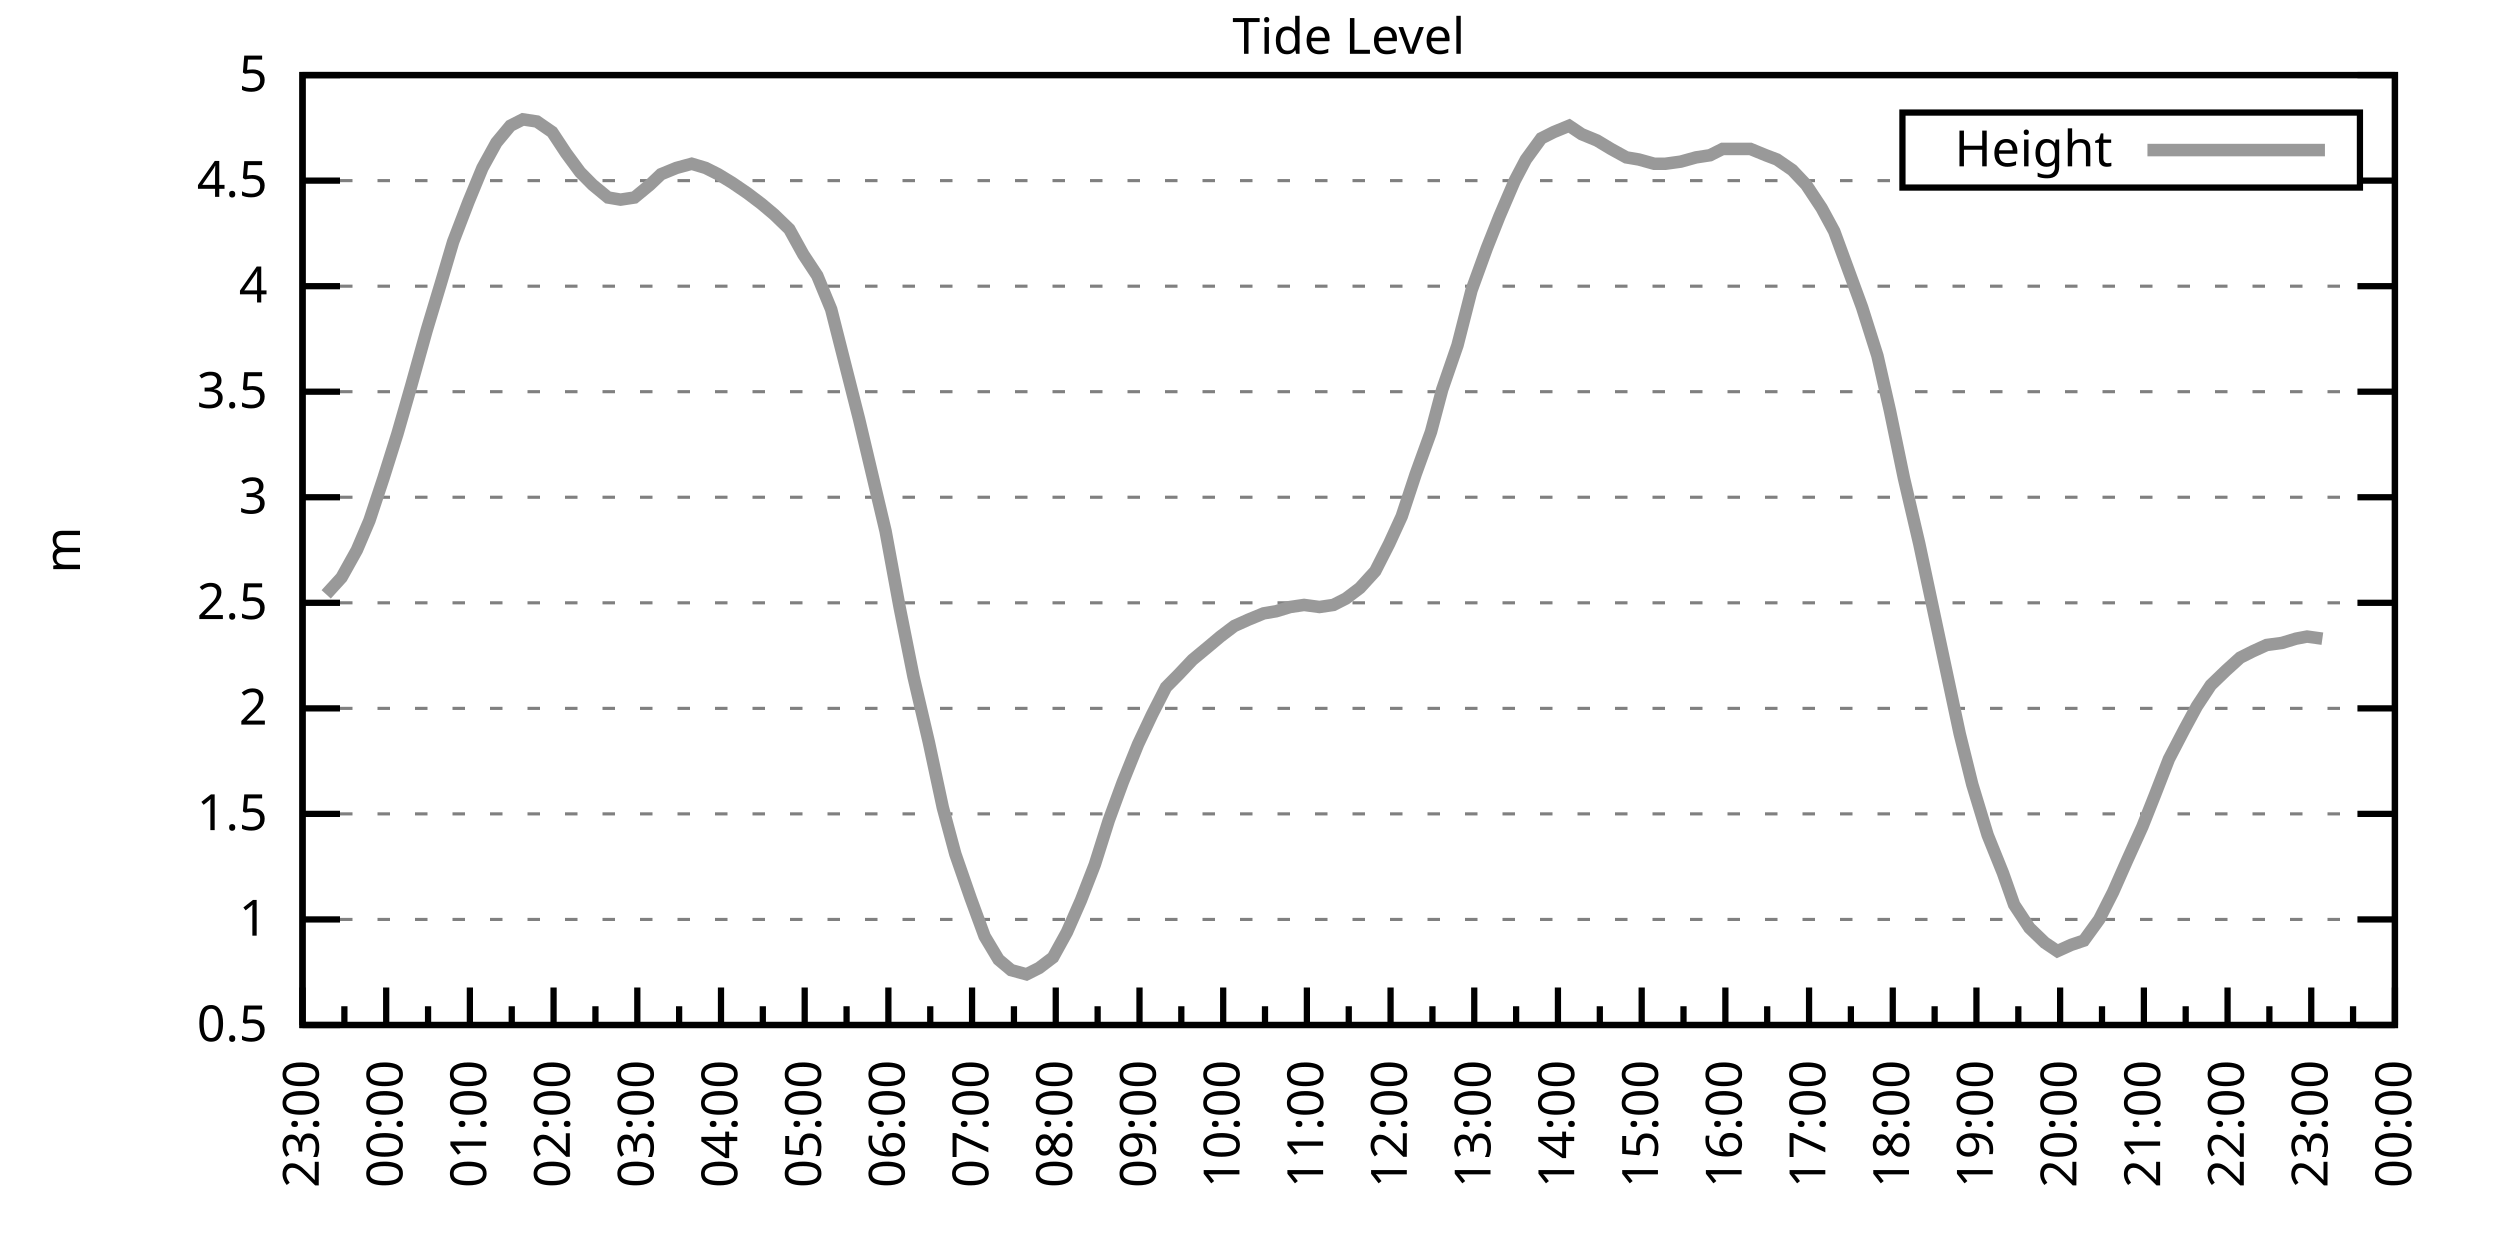
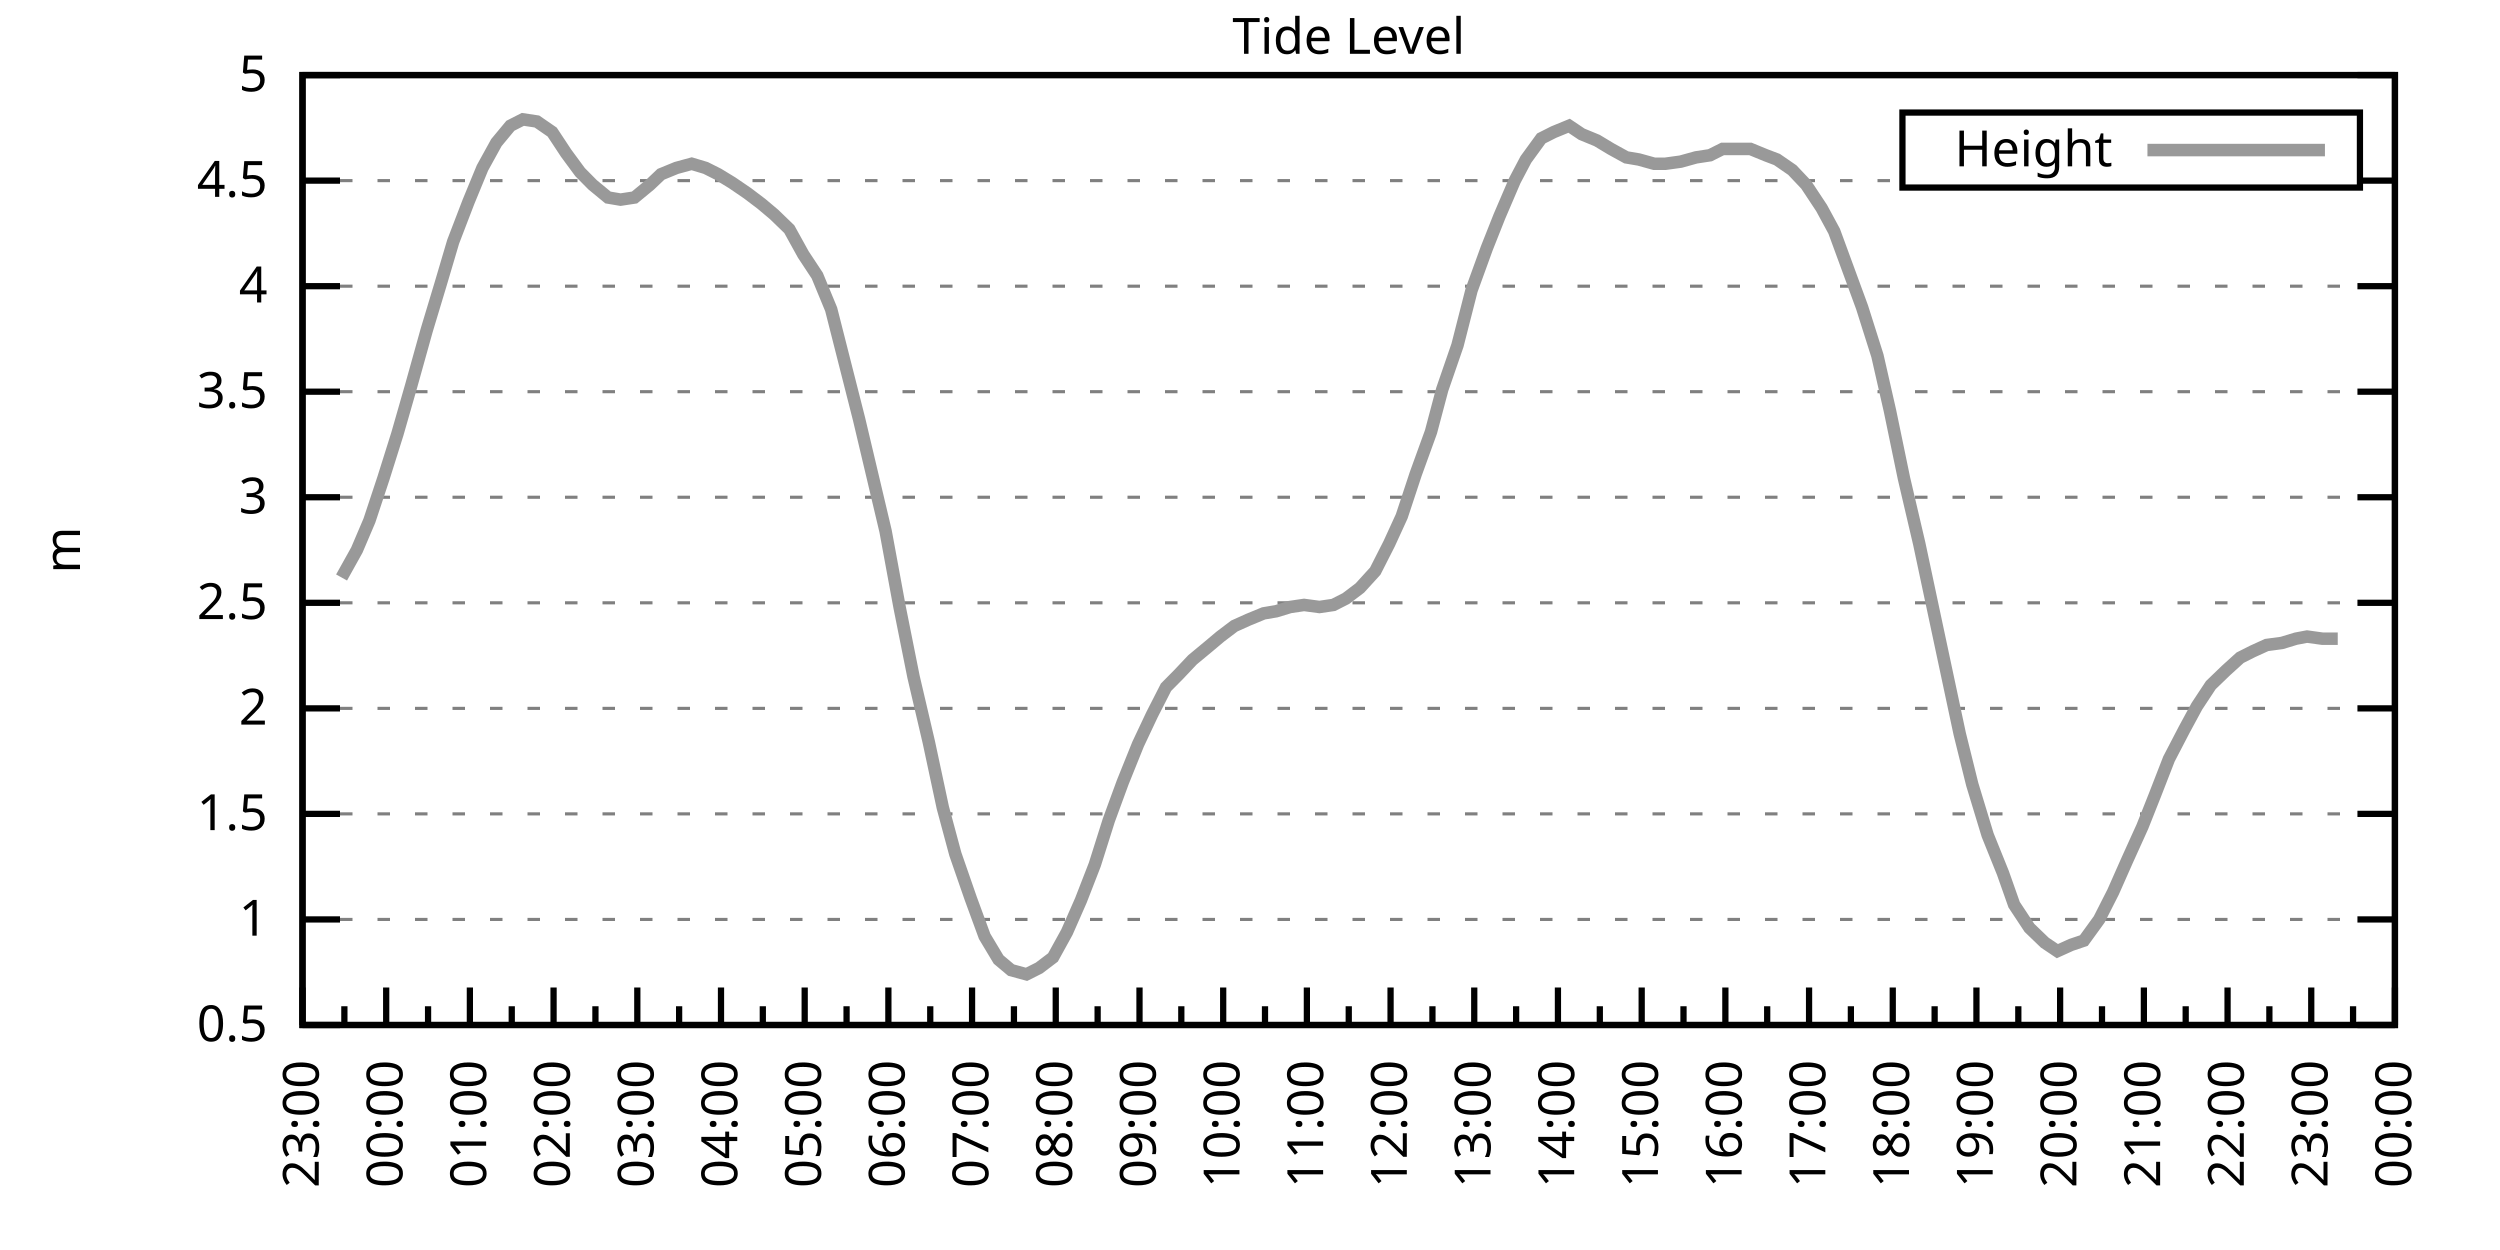
<svg xmlns="http://www.w3.org/2000/svg" xmlns:xlink="http://www.w3.org/1999/xlink" width="400" height="200" viewBox="0 0 400 200">
  <g id="gnuplot_canvas">
    <rect x="0" y="0" width="400" height="200" fill="none" />
    <defs>
      <circle id="gpDot" r="0.5" stroke-width="0.5" stroke="currentColor" />
      <path id="gpPt0" stroke-width="0.333" stroke="currentColor" d="M-1,0 h2 M0,-1 v2" />
      <path id="gpPt1" stroke-width="0.333" stroke="currentColor" d="M-1,-1 L1,1 M1,-1 L-1,1" />
      <path id="gpPt2" stroke-width="0.333" stroke="currentColor" d="M-1,0 L1,0 M0,-1 L0,1 M-1,-1 L1,1 M-1,1 L1,-1" />
      <rect id="gpPt3" stroke-width="0.333" stroke="currentColor" x="-1" y="-1" width="2" height="2" />
      <rect id="gpPt4" stroke-width="0.333" stroke="currentColor" fill="currentColor" x="-1" y="-1" width="2" height="2" />
      <circle id="gpPt5" stroke-width="0.333" stroke="currentColor" cx="0" cy="0" r="1" />
      <use xlink:href="#gpPt5" id="gpPt6" fill="currentColor" stroke="none" />
      <path id="gpPt7" stroke-width="0.333" stroke="currentColor" d="M0,-1.33 L-1.33,0.67 L1.33,0.67 z" />
      <use xlink:href="#gpPt7" id="gpPt8" fill="currentColor" stroke="none" />
      <use xlink:href="#gpPt7" id="gpPt9" stroke="currentColor" transform="rotate(180)" />
      <use xlink:href="#gpPt9" id="gpPt10" fill="currentColor" stroke="none" />
      <use xlink:href="#gpPt3" id="gpPt11" stroke="currentColor" transform="rotate(45)" />
      <use xlink:href="#gpPt11" id="gpPt12" fill="currentColor" stroke="none" />
      <path id="gpPt13" stroke-width="0.333" stroke="currentColor" d="M0,1.330 L1.265,0.411 L0.782,-1.067 L-0.782,-1.076 L-1.265,0.411 z" />
      <use xlink:href="#gpPt13" id="gpPt14" fill="currentColor" stroke="none" />
      <filter id="textbox" filterUnits="objectBoundingBox" x="0" y="0" height="1" width="1">
        <feFlood flood-color="white" flood-opacity="1" result="bgnd" />
        <feComposite in="SourceGraphic" in2="bgnd" operator="atop" />
      </filter>
      <filter id="greybox" filterUnits="objectBoundingBox" x="0" y="0" height="1" width="1">
        <feFlood flood-color="lightgrey" flood-opacity="1" result="grey" />
        <feComposite in="SourceGraphic" in2="grey" operator="atop" />
      </filter>
    </defs>
    <g fill="none" color="white" stroke="currentColor" stroke-width="1.00" stroke-linecap="butt" stroke-linejoin="miter">
</g>
    <g fill="none" color="black" stroke="currentColor" stroke-width="1.00" stroke-linecap="butt" stroke-linejoin="miter">
      <g stroke="none" shape-rendering="crispEdges">
        <polygon fill="rgb(255, 255, 255)" points="48.40,164.00 383.18,164.00 383.18,12.02 48.40,12.02 " />
      </g>
    </g>
    <g fill="none" color="black" stroke="currentColor" stroke-width="1.00" stroke-linecap="butt" stroke-linejoin="miter">
</g>
    <g fill="none" color="black" stroke="black" stroke-width="0.50" stroke-linecap="butt" stroke-linejoin="miter">
</g>
    <g fill="none" color="gray" stroke="currentColor" stroke-width="0.50" stroke-linecap="butt" stroke-linejoin="miter">
      <path stroke="gray" stroke-dasharray="2,4" class="gridline" d="M48.40,164.00 L383.19,164.00  " />
    </g>
    <g fill="none" color="gray" stroke="gray" stroke-width="1.00" stroke-linecap="butt" stroke-linejoin="miter">
</g>
    <g fill="none" color="black" stroke="currentColor" stroke-width="1.00" stroke-linecap="butt" stroke-linejoin="miter">
      <path stroke="black" d="M48.40,164.00 L54.40,164.00 M383.19,164.00 L377.19,164.00  " />
      <g transform="translate(42.80,166.60)" stroke="none" fill="black" font-family="Sans" font-size="8.00" text-anchor="end">
        <text>
          <tspan font-family="Sans"> 0.5</tspan>
        </text>
      </g>
    </g>
    <g fill="none" color="black" stroke="currentColor" stroke-width="1.00" stroke-linecap="butt" stroke-linejoin="miter">
</g>
    <g fill="none" color="black" stroke="black" stroke-width="0.50" stroke-linecap="butt" stroke-linejoin="miter">
</g>
    <g fill="none" color="gray" stroke="currentColor" stroke-width="0.50" stroke-linecap="butt" stroke-linejoin="miter">
      <path stroke="gray" stroke-dasharray="2,4" class="gridline" d="M48.40,147.11 L383.19,147.11  " />
    </g>
    <g fill="none" color="gray" stroke="gray" stroke-width="1.00" stroke-linecap="butt" stroke-linejoin="miter">
</g>
    <g fill="none" color="black" stroke="currentColor" stroke-width="1.00" stroke-linecap="butt" stroke-linejoin="miter">
      <path stroke="black" d="M48.40,147.11 L54.40,147.11 M383.19,147.11 L377.19,147.11  " />
      <g transform="translate(42.80,149.71)" stroke="none" fill="black" font-family="Sans" font-size="8.00" text-anchor="end">
        <text>
          <tspan font-family="Sans"> 1</tspan>
        </text>
      </g>
    </g>
    <g fill="none" color="black" stroke="currentColor" stroke-width="1.00" stroke-linecap="butt" stroke-linejoin="miter">
</g>
    <g fill="none" color="black" stroke="black" stroke-width="0.50" stroke-linecap="butt" stroke-linejoin="miter">
</g>
    <g fill="none" color="gray" stroke="currentColor" stroke-width="0.50" stroke-linecap="butt" stroke-linejoin="miter">
      <path stroke="gray" stroke-dasharray="2,4" class="gridline" d="M48.40,130.22 L383.19,130.22  " />
    </g>
    <g fill="none" color="gray" stroke="gray" stroke-width="1.00" stroke-linecap="butt" stroke-linejoin="miter">
</g>
    <g fill="none" color="black" stroke="currentColor" stroke-width="1.00" stroke-linecap="butt" stroke-linejoin="miter">
      <path stroke="black" d="M48.40,130.22 L54.40,130.22 M383.19,130.22 L377.19,130.22  " />
      <g transform="translate(42.80,132.82)" stroke="none" fill="black" font-family="Sans" font-size="8.00" text-anchor="end">
        <text>
          <tspan font-family="Sans"> 1.5</tspan>
        </text>
      </g>
    </g>
    <g fill="none" color="black" stroke="currentColor" stroke-width="1.00" stroke-linecap="butt" stroke-linejoin="miter">
</g>
    <g fill="none" color="black" stroke="black" stroke-width="0.50" stroke-linecap="butt" stroke-linejoin="miter">
</g>
    <g fill="none" color="gray" stroke="currentColor" stroke-width="0.50" stroke-linecap="butt" stroke-linejoin="miter">
      <path stroke="gray" stroke-dasharray="2,4" class="gridline" d="M48.40,113.34 L383.19,113.34  " />
    </g>
    <g fill="none" color="gray" stroke="gray" stroke-width="1.00" stroke-linecap="butt" stroke-linejoin="miter">
</g>
    <g fill="none" color="black" stroke="currentColor" stroke-width="1.00" stroke-linecap="butt" stroke-linejoin="miter">
      <path stroke="black" d="M48.40,113.34 L54.40,113.34 M383.19,113.34 L377.19,113.34  " />
      <g transform="translate(42.80,115.94)" stroke="none" fill="black" font-family="Sans" font-size="8.00" text-anchor="end">
        <text>
          <tspan font-family="Sans"> 2</tspan>
        </text>
      </g>
    </g>
    <g fill="none" color="black" stroke="currentColor" stroke-width="1.00" stroke-linecap="butt" stroke-linejoin="miter">
</g>
    <g fill="none" color="black" stroke="black" stroke-width="0.50" stroke-linecap="butt" stroke-linejoin="miter">
</g>
    <g fill="none" color="gray" stroke="currentColor" stroke-width="0.50" stroke-linecap="butt" stroke-linejoin="miter">
      <path stroke="gray" stroke-dasharray="2,4" class="gridline" d="M48.40,96.45 L383.19,96.45  " />
    </g>
    <g fill="none" color="gray" stroke="gray" stroke-width="1.00" stroke-linecap="butt" stroke-linejoin="miter">
</g>
    <g fill="none" color="black" stroke="currentColor" stroke-width="1.00" stroke-linecap="butt" stroke-linejoin="miter">
      <path stroke="black" d="M48.40,96.45 L54.40,96.45 M383.19,96.45 L377.19,96.45  " />
      <g transform="translate(42.80,99.05)" stroke="none" fill="black" font-family="Sans" font-size="8.00" text-anchor="end">
        <text>
          <tspan font-family="Sans"> 2.5</tspan>
        </text>
      </g>
    </g>
    <g fill="none" color="black" stroke="currentColor" stroke-width="1.00" stroke-linecap="butt" stroke-linejoin="miter">
</g>
    <g fill="none" color="black" stroke="black" stroke-width="0.50" stroke-linecap="butt" stroke-linejoin="miter">
</g>
    <g fill="none" color="gray" stroke="currentColor" stroke-width="0.50" stroke-linecap="butt" stroke-linejoin="miter">
      <path stroke="gray" stroke-dasharray="2,4" class="gridline" d="M48.40,79.56 L383.19,79.56  " />
    </g>
    <g fill="none" color="gray" stroke="gray" stroke-width="1.00" stroke-linecap="butt" stroke-linejoin="miter">
</g>
    <g fill="none" color="black" stroke="currentColor" stroke-width="1.00" stroke-linecap="butt" stroke-linejoin="miter">
      <path stroke="black" d="M48.40,79.56 L54.40,79.56 M383.19,79.56 L377.19,79.56  " />
      <g transform="translate(42.80,82.16)" stroke="none" fill="black" font-family="Sans" font-size="8.00" text-anchor="end">
        <text>
          <tspan font-family="Sans"> 3</tspan>
        </text>
      </g>
    </g>
    <g fill="none" color="black" stroke="currentColor" stroke-width="1.00" stroke-linecap="butt" stroke-linejoin="miter">
</g>
    <g fill="none" color="black" stroke="black" stroke-width="0.50" stroke-linecap="butt" stroke-linejoin="miter">
</g>
    <g fill="none" color="gray" stroke="currentColor" stroke-width="0.50" stroke-linecap="butt" stroke-linejoin="miter">
      <path stroke="gray" stroke-dasharray="2,4" class="gridline" d="M48.40,62.67 L383.19,62.67  " />
    </g>
    <g fill="none" color="gray" stroke="gray" stroke-width="1.00" stroke-linecap="butt" stroke-linejoin="miter">
</g>
    <g fill="none" color="black" stroke="currentColor" stroke-width="1.00" stroke-linecap="butt" stroke-linejoin="miter">
      <path stroke="black" d="M48.40,62.67 L54.40,62.67 M383.19,62.67 L377.19,62.67  " />
      <g transform="translate(42.80,65.27)" stroke="none" fill="black" font-family="Sans" font-size="8.00" text-anchor="end">
        <text>
          <tspan font-family="Sans"> 3.5</tspan>
        </text>
      </g>
    </g>
    <g fill="none" color="black" stroke="currentColor" stroke-width="1.00" stroke-linecap="butt" stroke-linejoin="miter">
</g>
    <g fill="none" color="black" stroke="black" stroke-width="0.50" stroke-linecap="butt" stroke-linejoin="miter">
</g>
    <g fill="none" color="gray" stroke="currentColor" stroke-width="0.50" stroke-linecap="butt" stroke-linejoin="miter">
      <path stroke="gray" stroke-dasharray="2,4" class="gridline" d="M48.40,45.79 L383.19,45.79  " />
    </g>
    <g fill="none" color="gray" stroke="gray" stroke-width="1.00" stroke-linecap="butt" stroke-linejoin="miter">
</g>
    <g fill="none" color="black" stroke="currentColor" stroke-width="1.00" stroke-linecap="butt" stroke-linejoin="miter">
      <path stroke="black" d="M48.40,45.79 L54.40,45.79 M383.19,45.79 L377.19,45.79  " />
      <g transform="translate(42.80,48.39)" stroke="none" fill="black" font-family="Sans" font-size="8.00" text-anchor="end">
        <text>
          <tspan font-family="Sans"> 4</tspan>
        </text>
      </g>
    </g>
    <g fill="none" color="black" stroke="currentColor" stroke-width="1.00" stroke-linecap="butt" stroke-linejoin="miter">
</g>
    <g fill="none" color="black" stroke="black" stroke-width="0.50" stroke-linecap="butt" stroke-linejoin="miter">
</g>
    <g fill="none" color="gray" stroke="currentColor" stroke-width="0.50" stroke-linecap="butt" stroke-linejoin="miter">
      <path stroke="gray" stroke-dasharray="2,4" class="gridline" d="M48.40,28.90 L304.39,28.90 M377.59,28.90 L383.19,28.90  " />
    </g>
    <g fill="none" color="gray" stroke="gray" stroke-width="1.00" stroke-linecap="butt" stroke-linejoin="miter">
</g>
    <g fill="none" color="black" stroke="currentColor" stroke-width="1.00" stroke-linecap="butt" stroke-linejoin="miter">
      <path stroke="black" d="M48.40,28.90 L54.40,28.90 M383.19,28.90 L377.19,28.90  " />
      <g transform="translate(42.80,31.50)" stroke="none" fill="black" font-family="Sans" font-size="8.00" text-anchor="end">
        <text>
          <tspan font-family="Sans"> 4.5</tspan>
        </text>
      </g>
    </g>
    <g fill="none" color="black" stroke="currentColor" stroke-width="1.00" stroke-linecap="butt" stroke-linejoin="miter">
</g>
    <g fill="none" color="black" stroke="black" stroke-width="0.50" stroke-linecap="butt" stroke-linejoin="miter">
</g>
    <g fill="none" color="gray" stroke="currentColor" stroke-width="0.50" stroke-linecap="butt" stroke-linejoin="miter">
      <path stroke="gray" stroke-dasharray="2,4" class="gridline" d="M48.40,12.01 L383.19,12.01  " />
    </g>
    <g fill="none" color="gray" stroke="gray" stroke-width="1.00" stroke-linecap="butt" stroke-linejoin="miter">
</g>
    <g fill="none" color="black" stroke="currentColor" stroke-width="1.00" stroke-linecap="butt" stroke-linejoin="miter">
      <path stroke="black" d="M48.40,12.01 L54.40,12.01 M383.19,12.01 L377.19,12.01  " />
      <g transform="translate(42.80,14.61)" stroke="none" fill="black" font-family="Sans" font-size="8.00" text-anchor="end">
        <text>
          <tspan font-family="Sans"> 5</tspan>
        </text>
      </g>
    </g>
    <g fill="none" color="black" stroke="currentColor" stroke-width="1.00" stroke-linecap="butt" stroke-linejoin="miter">
      <path stroke="black" d="M48.40,164.00 L48.40,158.00  " />
      <g transform="translate(51.00,169.60) rotate(270)" stroke="none" fill="black" font-family="Sans" font-size="8.00" text-anchor="end">
        <text>
          <tspan font-family="Sans">23:00</tspan>
        </text>
      </g>
    </g>
    <g fill="none" color="black" stroke="currentColor" stroke-width="1.00" stroke-linecap="butt" stroke-linejoin="miter">
      <path stroke="black" d="M55.10,164.00 L55.10,161.00 M61.79,164.00 L61.79,158.00  " />
      <g transform="translate(64.39,169.60) rotate(270)" stroke="none" fill="black" font-family="Sans" font-size="8.00" text-anchor="end">
        <text>
          <tspan font-family="Sans">00:00</tspan>
        </text>
      </g>
    </g>
    <g fill="none" color="black" stroke="currentColor" stroke-width="1.00" stroke-linecap="butt" stroke-linejoin="miter">
      <path stroke="black" d="M68.49,164.00 L68.49,161.00 M75.18,164.00 L75.18,158.00  " />
      <g transform="translate(77.78,169.60) rotate(270)" stroke="none" fill="black" font-family="Sans" font-size="8.00" text-anchor="end">
        <text>
          <tspan font-family="Sans">01:00</tspan>
        </text>
      </g>
    </g>
    <g fill="none" color="black" stroke="currentColor" stroke-width="1.00" stroke-linecap="butt" stroke-linejoin="miter">
      <path stroke="black" d="M81.88,164.00 L81.88,161.00 M88.57,164.00 L88.57,158.00  " />
      <g transform="translate(91.17,169.60) rotate(270)" stroke="none" fill="black" font-family="Sans" font-size="8.00" text-anchor="end">
        <text>
          <tspan font-family="Sans">02:00</tspan>
        </text>
      </g>
    </g>
    <g fill="none" color="black" stroke="currentColor" stroke-width="1.00" stroke-linecap="butt" stroke-linejoin="miter">
      <path stroke="black" d="M95.27,164.00 L95.27,161.00 M101.97,164.00 L101.97,158.00  " />
      <g transform="translate(104.57,169.60) rotate(270)" stroke="none" fill="black" font-family="Sans" font-size="8.00" text-anchor="end">
        <text>
          <tspan font-family="Sans">03:00</tspan>
        </text>
      </g>
    </g>
    <g fill="none" color="black" stroke="currentColor" stroke-width="1.00" stroke-linecap="butt" stroke-linejoin="miter">
      <path stroke="black" d="M108.66,164.00 L108.66,161.00 M115.36,164.00 L115.36,158.00  " />
      <g transform="translate(117.96,169.60) rotate(270)" stroke="none" fill="black" font-family="Sans" font-size="8.00" text-anchor="end">
        <text>
          <tspan font-family="Sans">04:00</tspan>
        </text>
      </g>
    </g>
    <g fill="none" color="black" stroke="currentColor" stroke-width="1.00" stroke-linecap="butt" stroke-linejoin="miter">
      <path stroke="black" d="M122.05,164.00 L122.05,161.00 M128.75,164.00 L128.75,158.00  " />
      <g transform="translate(131.35,169.60) rotate(270)" stroke="none" fill="black" font-family="Sans" font-size="8.00" text-anchor="end">
        <text>
          <tspan font-family="Sans">05:00</tspan>
        </text>
      </g>
    </g>
    <g fill="none" color="black" stroke="currentColor" stroke-width="1.00" stroke-linecap="butt" stroke-linejoin="miter">
      <path stroke="black" d="M135.45,164.00 L135.45,161.00 M142.14,164.00 L142.14,158.00  " />
      <g transform="translate(144.74,169.60) rotate(270)" stroke="none" fill="black" font-family="Sans" font-size="8.00" text-anchor="end">
        <text>
          <tspan font-family="Sans">06:00</tspan>
        </text>
      </g>
    </g>
    <g fill="none" color="black" stroke="currentColor" stroke-width="1.00" stroke-linecap="butt" stroke-linejoin="miter">
      <path stroke="black" d="M148.84,164.00 L148.84,161.00 M155.53,164.00 L155.53,158.00  " />
      <g transform="translate(158.13,169.60) rotate(270)" stroke="none" fill="black" font-family="Sans" font-size="8.00" text-anchor="end">
        <text>
          <tspan font-family="Sans">07:00</tspan>
        </text>
      </g>
    </g>
    <g fill="none" color="black" stroke="currentColor" stroke-width="1.00" stroke-linecap="butt" stroke-linejoin="miter">
      <path stroke="black" d="M162.23,164.00 L162.23,161.00 M168.92,164.00 L168.92,158.00  " />
      <g transform="translate(171.52,169.60) rotate(270)" stroke="none" fill="black" font-family="Sans" font-size="8.00" text-anchor="end">
        <text>
          <tspan font-family="Sans">08:00</tspan>
        </text>
      </g>
    </g>
    <g fill="none" color="black" stroke="currentColor" stroke-width="1.00" stroke-linecap="butt" stroke-linejoin="miter">
      <path stroke="black" d="M175.62,164.00 L175.62,161.00 M182.32,164.00 L182.32,158.00  " />
      <g transform="translate(184.92,169.60) rotate(270)" stroke="none" fill="black" font-family="Sans" font-size="8.00" text-anchor="end">
        <text>
          <tspan font-family="Sans">09:00</tspan>
        </text>
      </g>
    </g>
    <g fill="none" color="black" stroke="currentColor" stroke-width="1.00" stroke-linecap="butt" stroke-linejoin="miter">
      <path stroke="black" d="M189.01,164.00 L189.01,161.00 M195.71,164.00 L195.71,158.00  " />
      <g transform="translate(198.31,169.60) rotate(270)" stroke="none" fill="black" font-family="Sans" font-size="8.00" text-anchor="end">
        <text>
          <tspan font-family="Sans">10:00</tspan>
        </text>
      </g>
    </g>
    <g fill="none" color="black" stroke="currentColor" stroke-width="1.00" stroke-linecap="butt" stroke-linejoin="miter">
      <path stroke="black" d="M202.40,164.00 L202.40,161.00 M209.10,164.00 L209.10,158.00  " />
      <g transform="translate(211.70,169.60) rotate(270)" stroke="none" fill="black" font-family="Sans" font-size="8.00" text-anchor="end">
        <text>
          <tspan font-family="Sans">11:00</tspan>
        </text>
      </g>
    </g>
    <g fill="none" color="black" stroke="currentColor" stroke-width="1.00" stroke-linecap="butt" stroke-linejoin="miter">
      <path stroke="black" d="M215.80,164.00 L215.80,161.00 M222.49,164.00 L222.49,158.00  " />
      <g transform="translate(225.09,169.60) rotate(270)" stroke="none" fill="black" font-family="Sans" font-size="8.00" text-anchor="end">
        <text>
          <tspan font-family="Sans">12:00</tspan>
        </text>
      </g>
    </g>
    <g fill="none" color="black" stroke="currentColor" stroke-width="1.00" stroke-linecap="butt" stroke-linejoin="miter">
      <path stroke="black" d="M229.19,164.00 L229.19,161.00 M235.88,164.00 L235.88,158.00  " />
      <g transform="translate(238.48,169.60) rotate(270)" stroke="none" fill="black" font-family="Sans" font-size="8.00" text-anchor="end">
        <text>
          <tspan font-family="Sans">13:00</tspan>
        </text>
      </g>
    </g>
    <g fill="none" color="black" stroke="currentColor" stroke-width="1.00" stroke-linecap="butt" stroke-linejoin="miter">
      <path stroke="black" d="M242.58,164.00 L242.58,161.00 M249.27,164.00 L249.27,158.00  " />
      <g transform="translate(251.87,169.60) rotate(270)" stroke="none" fill="black" font-family="Sans" font-size="8.00" text-anchor="end">
        <text>
          <tspan font-family="Sans">14:00</tspan>
        </text>
      </g>
    </g>
    <g fill="none" color="black" stroke="currentColor" stroke-width="1.00" stroke-linecap="butt" stroke-linejoin="miter">
      <path stroke="black" d="M255.97,164.00 L255.97,161.00 M262.67,164.00 L262.67,158.00  " />
      <g transform="translate(265.27,169.60) rotate(270)" stroke="none" fill="black" font-family="Sans" font-size="8.00" text-anchor="end">
        <text>
          <tspan font-family="Sans">15:00</tspan>
        </text>
      </g>
    </g>
    <g fill="none" color="black" stroke="currentColor" stroke-width="1.00" stroke-linecap="butt" stroke-linejoin="miter">
      <path stroke="black" d="M269.36,164.00 L269.36,161.00 M276.06,164.00 L276.06,158.00  " />
      <g transform="translate(278.66,169.60) rotate(270)" stroke="none" fill="black" font-family="Sans" font-size="8.00" text-anchor="end">
        <text>
          <tspan font-family="Sans">16:00</tspan>
        </text>
      </g>
    </g>
    <g fill="none" color="black" stroke="currentColor" stroke-width="1.00" stroke-linecap="butt" stroke-linejoin="miter">
      <path stroke="black" d="M282.75,164.00 L282.75,161.00 M289.45,164.00 L289.45,158.00  " />
      <g transform="translate(292.05,169.60) rotate(270)" stroke="none" fill="black" font-family="Sans" font-size="8.00" text-anchor="end">
        <text>
          <tspan font-family="Sans">17:00</tspan>
        </text>
      </g>
    </g>
    <g fill="none" color="black" stroke="currentColor" stroke-width="1.00" stroke-linecap="butt" stroke-linejoin="miter">
      <path stroke="black" d="M296.14,164.00 L296.14,161.00 M302.84,164.00 L302.84,158.00  " />
      <g transform="translate(305.44,169.60) rotate(270)" stroke="none" fill="black" font-family="Sans" font-size="8.00" text-anchor="end">
        <text>
          <tspan font-family="Sans">18:00</tspan>
        </text>
      </g>
    </g>
    <g fill="none" color="black" stroke="currentColor" stroke-width="1.00" stroke-linecap="butt" stroke-linejoin="miter">
      <path stroke="black" d="M309.54,164.00 L309.54,161.00 M316.23,164.00 L316.23,158.00  " />
      <g transform="translate(318.83,169.60) rotate(270)" stroke="none" fill="black" font-family="Sans" font-size="8.00" text-anchor="end">
        <text>
          <tspan font-family="Sans">19:00</tspan>
        </text>
      </g>
    </g>
    <g fill="none" color="black" stroke="currentColor" stroke-width="1.00" stroke-linecap="butt" stroke-linejoin="miter">
      <path stroke="black" d="M322.93,164.00 L322.93,161.00 M329.62,164.00 L329.62,158.00  " />
      <g transform="translate(332.22,169.60) rotate(270)" stroke="none" fill="black" font-family="Sans" font-size="8.00" text-anchor="end">
        <text>
          <tspan font-family="Sans">20:00</tspan>
        </text>
      </g>
    </g>
    <g fill="none" color="black" stroke="currentColor" stroke-width="1.00" stroke-linecap="butt" stroke-linejoin="miter">
      <path stroke="black" d="M336.32,164.00 L336.32,161.00 M343.02,164.00 L343.02,158.00  " />
      <g transform="translate(345.62,169.60) rotate(270)" stroke="none" fill="black" font-family="Sans" font-size="8.00" text-anchor="end">
        <text>
          <tspan font-family="Sans">21:00</tspan>
        </text>
      </g>
    </g>
    <g fill="none" color="black" stroke="currentColor" stroke-width="1.00" stroke-linecap="butt" stroke-linejoin="miter">
      <path stroke="black" d="M349.71,164.00 L349.71,161.00 M356.41,164.00 L356.41,158.00  " />
      <g transform="translate(359.01,169.60) rotate(270)" stroke="none" fill="black" font-family="Sans" font-size="8.00" text-anchor="end">
        <text>
          <tspan font-family="Sans">22:00</tspan>
        </text>
      </g>
    </g>
    <g fill="none" color="black" stroke="currentColor" stroke-width="1.00" stroke-linecap="butt" stroke-linejoin="miter">
      <path stroke="black" d="M363.10,164.00 L363.10,161.00 M369.80,164.00 L369.80,158.00  " />
      <g transform="translate(372.40,169.60) rotate(270)" stroke="none" fill="black" font-family="Sans" font-size="8.00" text-anchor="end">
        <text>
          <tspan font-family="Sans">23:00</tspan>
        </text>
      </g>
    </g>
    <g fill="none" color="black" stroke="currentColor" stroke-width="1.00" stroke-linecap="butt" stroke-linejoin="miter">
      <path stroke="black" d="M376.49,164.00 L376.49,161.00 M383.19,164.00 L383.19,158.00  " />
      <g transform="translate(385.79,169.60) rotate(270)" stroke="none" fill="black" font-family="Sans" font-size="8.00" text-anchor="end">
        <text>
          <tspan font-family="Sans">00:00</tspan>
        </text>
      </g>
    </g>
    <g fill="none" color="black" stroke="currentColor" stroke-width="1.00" stroke-linecap="butt" stroke-linejoin="miter">
</g>
    <g fill="none" color="black" stroke="currentColor" stroke-width="1.00" stroke-linecap="butt" stroke-linejoin="miter">
      <path stroke="black" d="M48.40,12.01 L48.40,164.00 L383.19,164.00 L383.19,12.01 L48.40,12.01 Z  " />
    </g>
    <g fill="none" color="black" stroke="currentColor" stroke-width="1.00" stroke-linecap="butt" stroke-linejoin="miter">
      <g transform="translate(12.80,88.01) rotate(270)" stroke="none" fill="black" font-family="Sans" font-size="8.00" text-anchor="middle">
        <text>
          <tspan font-family="Sans">m</tspan>
        </text>
      </g>
    </g>
    <g fill="none" color="black" stroke="currentColor" stroke-width="1.00" stroke-linecap="butt" stroke-linejoin="miter">
</g>
    <g fill="none" color="black" stroke="currentColor" stroke-width="1.00" stroke-linecap="butt" stroke-linejoin="miter">
      <path stroke="black" d="M304.39,30.01 L304.39,18.01 L377.59,18.01 L377.59,30.01 L304.39,30.01 Z  " />
    </g>
    <g id="Tide_level_plot_1">
      <g fill="none" color="white" stroke="black" stroke-width="2.00" stroke-linecap="butt" stroke-linejoin="miter">
</g>
      <g fill="none" color="black" stroke="currentColor" stroke-width="2.00" stroke-linecap="butt" stroke-linejoin="miter">
        <g transform="translate(337.99,26.61)" stroke="none" fill="black" font-family="Sans" font-size="8.00" text-anchor="end">
          <text>
            <tspan font-family="Sans">Height</tspan>
          </text>
        </g>
      </g>
      <g fill="none" color="black" stroke="currentColor" stroke-width="2.00" stroke-linecap="butt" stroke-linejoin="miter">
-         <path stroke="rgb(153, 153, 153)" d="M343.59,24.01 L371.99,24.01 M52.19,95.10 L54.65,92.40 L57.10,88.00 L59.11,83.28 L61.35,76.52 L63.58,69.43   L65.81,61.66 L68.26,52.88 L70.50,45.45 L72.50,38.69 L74.96,32.28 L77.19,26.87 L79.42,22.82 L81.66,20.12   L83.66,19.10 L85.90,19.44 L88.35,21.13 L90.58,24.51 L92.82,27.55 L94.82,29.57 L97.28,31.60 L99.29,31.94   L101.52,31.60 L103.98,29.57 L105.76,27.88 L108.22,26.87 L110.67,26.20 L112.90,26.87 L114.91,27.88 L117.14,29.24   L119.60,30.92 L121.83,32.61 L123.84,34.30 L126.29,36.67 L128.53,40.72 L130.76,44.10 L132.99,49.50 L135.22,58.28   L137.45,67.06 L139.69,76.52 L141.69,84.97 L143.93,97.12 L146.16,108.27 L148.61,118.74 L150.85,129.21 L152.85,136.64   L155.31,143.73 L157.54,149.81 L159.77,153.53 L161.78,155.22 L164.24,155.89 L166.25,154.88 L168.48,153.19 L170.71,149.14   L172.94,144.07 L175.17,138.33 L177.41,131.24 L179.64,125.16 L182.09,119.08 L184.32,114.35 L186.56,109.96 L188.57,107.93   L190.80,105.57 L193.25,103.54 L195.26,101.85 L197.49,100.16 L199.73,99.15 L202.18,98.14 L204.19,97.80 L206.42,97.12   L208.65,96.79 L211.11,97.12 L213.34,96.79 L215.35,95.77 L217.58,94.08 L220.04,91.38 L222.27,86.99 L224.28,82.60   L226.51,75.85 L228.96,69.09 L230.75,62.34 L233.20,55.24 L235.44,46.46 L237.89,39.71 L239.90,34.64 L242.36,28.90   L244.14,25.52 L246.60,22.14 L248.60,21.13 L251.06,20.12 L253.07,21.47 L255.52,22.48 L257.76,23.83 L260.21,25.18   L262.22,25.52 L264.67,26.20 L266.46,26.20 L268.92,25.86 L271.37,25.18 L273.60,24.84 L275.61,23.83 L278.07,23.83   L280.07,23.83 L282.53,24.84 L284.32,25.52 L286.77,27.21 L289.00,29.57 L291.46,33.29 L293.47,37.00 L295.70,43.08   L297.93,49.16 L300.39,56.93 L302.39,65.71 L304.63,76.52 L307.08,86.99 L309.09,96.45 L311.32,106.92 L313.55,117.39   L315.56,125.50 L318.02,133.60 L320.47,139.68 L322.26,144.75 L324.71,148.46 L327.17,150.83 L329.18,152.18 L331.41,151.17   L333.42,150.49 L335.87,147.11 L338.10,142.72 L340.34,137.66 L342.79,132.25 L344.80,127.18 L347.03,121.44 L349.49,116.71   L351.50,113.00 L353.73,109.62 L356.18,107.26 L358.42,105.23 L360.42,104.22 L362.66,103.20 L365.11,102.87 L367.34,102.19   L369.13,101.85 L371.58,102.19  " />
+         <path stroke="rgb(153, 153, 153)" d="M343.59,24.01 L371.99,24.01 M54.65,92.40 L57.10,88.00 L59.11,83.28 L61.35,76.52 L63.58,69.43 L65.81,61.66   L68.26,52.88 L70.50,45.45 L72.50,38.69 L74.96,32.28 L77.19,26.87 L79.42,22.82 L81.66,20.12 L83.66,19.10   L85.90,19.44 L88.35,21.13 L90.58,24.51 L92.82,27.55 L94.82,29.57 L97.28,31.60 L99.29,31.94 L101.52,31.60   L103.98,29.57 L105.76,27.88 L108.22,26.87 L110.67,26.20 L112.90,26.87 L114.91,27.88 L117.14,29.24 L119.60,30.92   L121.83,32.61 L123.84,34.30 L126.29,36.67 L128.53,40.72 L130.76,44.10 L132.99,49.50 L135.22,58.28 L137.45,67.06   L139.69,76.52 L141.69,84.97 L143.93,97.12 L146.16,108.27 L148.61,118.74 L150.85,129.21 L152.85,136.64 L155.31,143.73   L157.54,149.81 L159.77,153.53 L161.78,155.22 L164.24,155.89 L166.25,154.88 L168.48,153.19 L170.71,149.14 L172.94,144.07   L175.17,138.33 L177.41,131.24 L179.64,125.16 L182.09,119.08 L184.32,114.35 L186.56,109.96 L188.57,107.93 L190.80,105.57   L193.25,103.54 L195.26,101.85 L197.49,100.16 L199.73,99.15 L202.18,98.14 L204.19,97.80 L206.42,97.12 L208.65,96.79   L211.11,97.12 L213.34,96.79 L215.35,95.77 L217.58,94.08 L220.04,91.38 L222.27,86.99 L224.28,82.60 L226.51,75.85   L228.96,69.09 L230.75,62.34 L233.20,55.24 L235.44,46.46 L237.89,39.71 L239.90,34.64 L242.36,28.90 L244.14,25.52   L246.60,22.14 L248.60,21.13 L251.06,20.12 L253.07,21.47 L255.52,22.48 L257.76,23.83 L260.21,25.18 L262.22,25.52   L264.67,26.20 L266.46,26.20 L268.92,25.86 L271.37,25.18 L273.60,24.84 L275.61,23.83 L278.07,23.83 L280.07,23.83   L282.53,24.84 L284.32,25.52 L286.77,27.21 L289.00,29.57 L291.46,33.29 L293.47,37.00 L295.70,43.08 L297.93,49.16   L300.39,56.93 L302.39,65.71 L304.63,76.52 L307.08,86.99 L309.09,96.45 L311.32,106.92 L313.55,117.39 L315.56,125.50   L318.02,133.60 L320.47,139.68 L322.26,144.75 L324.71,148.46 L327.17,150.83 L329.18,152.18 L331.41,151.17 L333.42,150.49   L335.87,147.11 L338.10,142.72 L340.34,137.66 L342.79,132.25 L344.80,127.18 L347.03,121.44 L349.49,116.71 L351.50,113.00   L353.73,109.62 L356.18,107.26 L358.42,105.23 L360.42,104.22 L362.66,103.20 L365.11,102.87 L367.34,102.19 L369.13,101.85   L371.58,102.19 L374.04,102.19  " />
      </g>
    </g>
    <g fill="none" color="black" stroke="currentColor" stroke-width="2.00" stroke-linecap="butt" stroke-linejoin="miter">
</g>
    <g fill="none" color="black" stroke="black" stroke-width="1.00" stroke-linecap="butt" stroke-linejoin="miter">
</g>
    <g fill="none" color="black" stroke="currentColor" stroke-width="1.00" stroke-linecap="butt" stroke-linejoin="miter">
      <path stroke="black" d="M48.40,12.01 L48.40,164.00 L383.19,164.00 L383.19,12.01 L48.40,12.01 Z  " />
    </g>
    <g fill="none" color="black" stroke="currentColor" stroke-width="1.00" stroke-linecap="butt" stroke-linejoin="miter">
      <g transform="translate(215.79,8.61)" stroke="none" fill="black" font-family="Sans" font-size="8.00" text-anchor="middle">
        <text>
          <tspan font-family="Sans">Tide Level</tspan>
        </text>
      </g>
    </g>
    <g fill="none" color="black" stroke="currentColor" stroke-width="1.00" stroke-linecap="butt" stroke-linejoin="miter">
</g>
  </g>
</svg>
